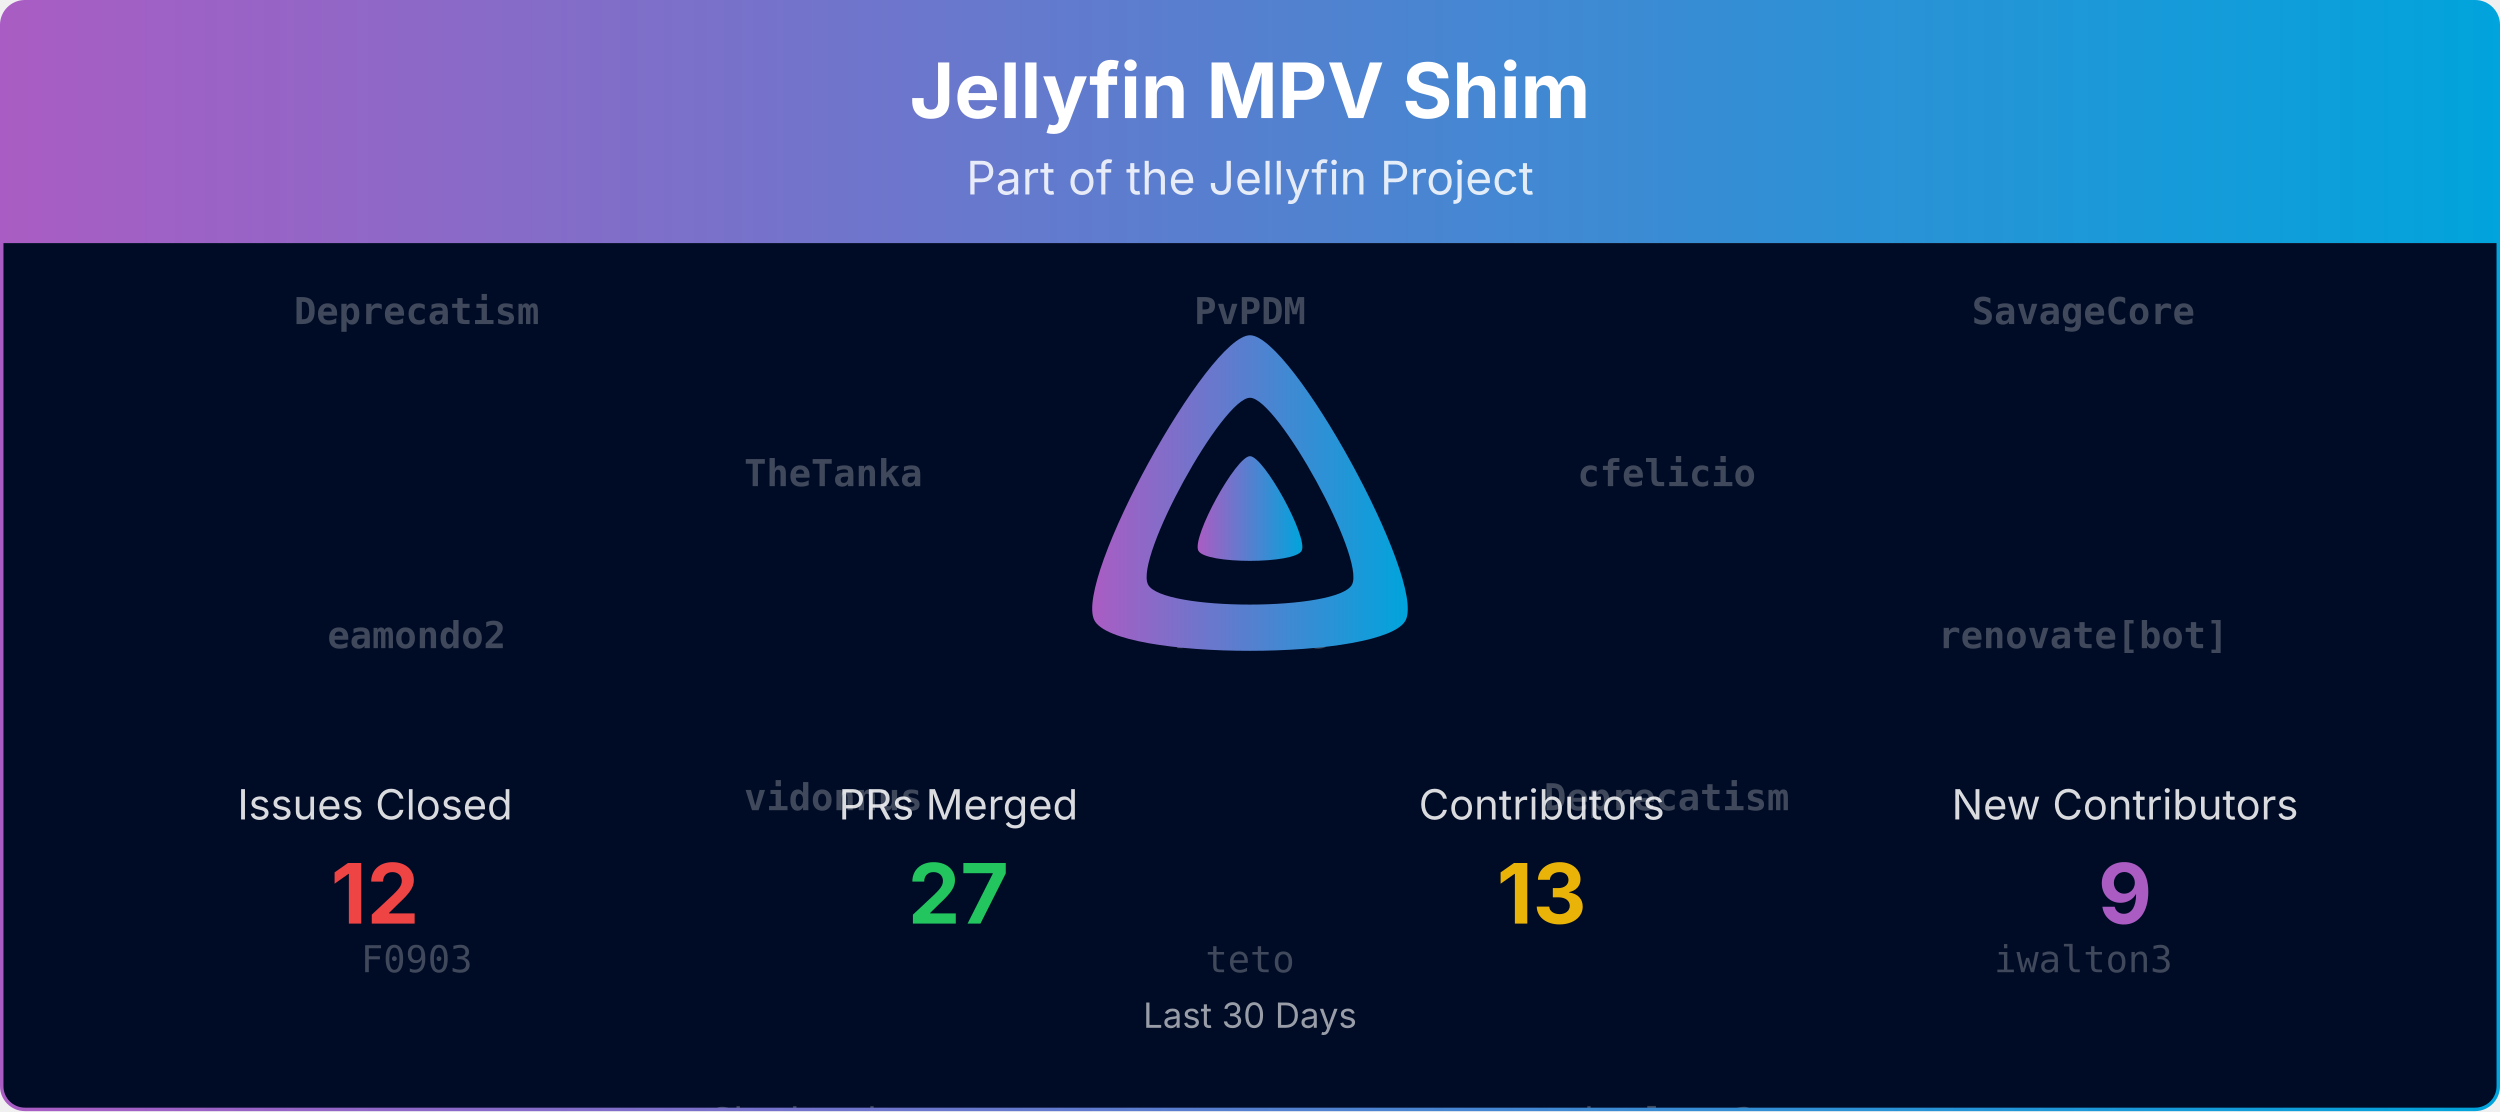
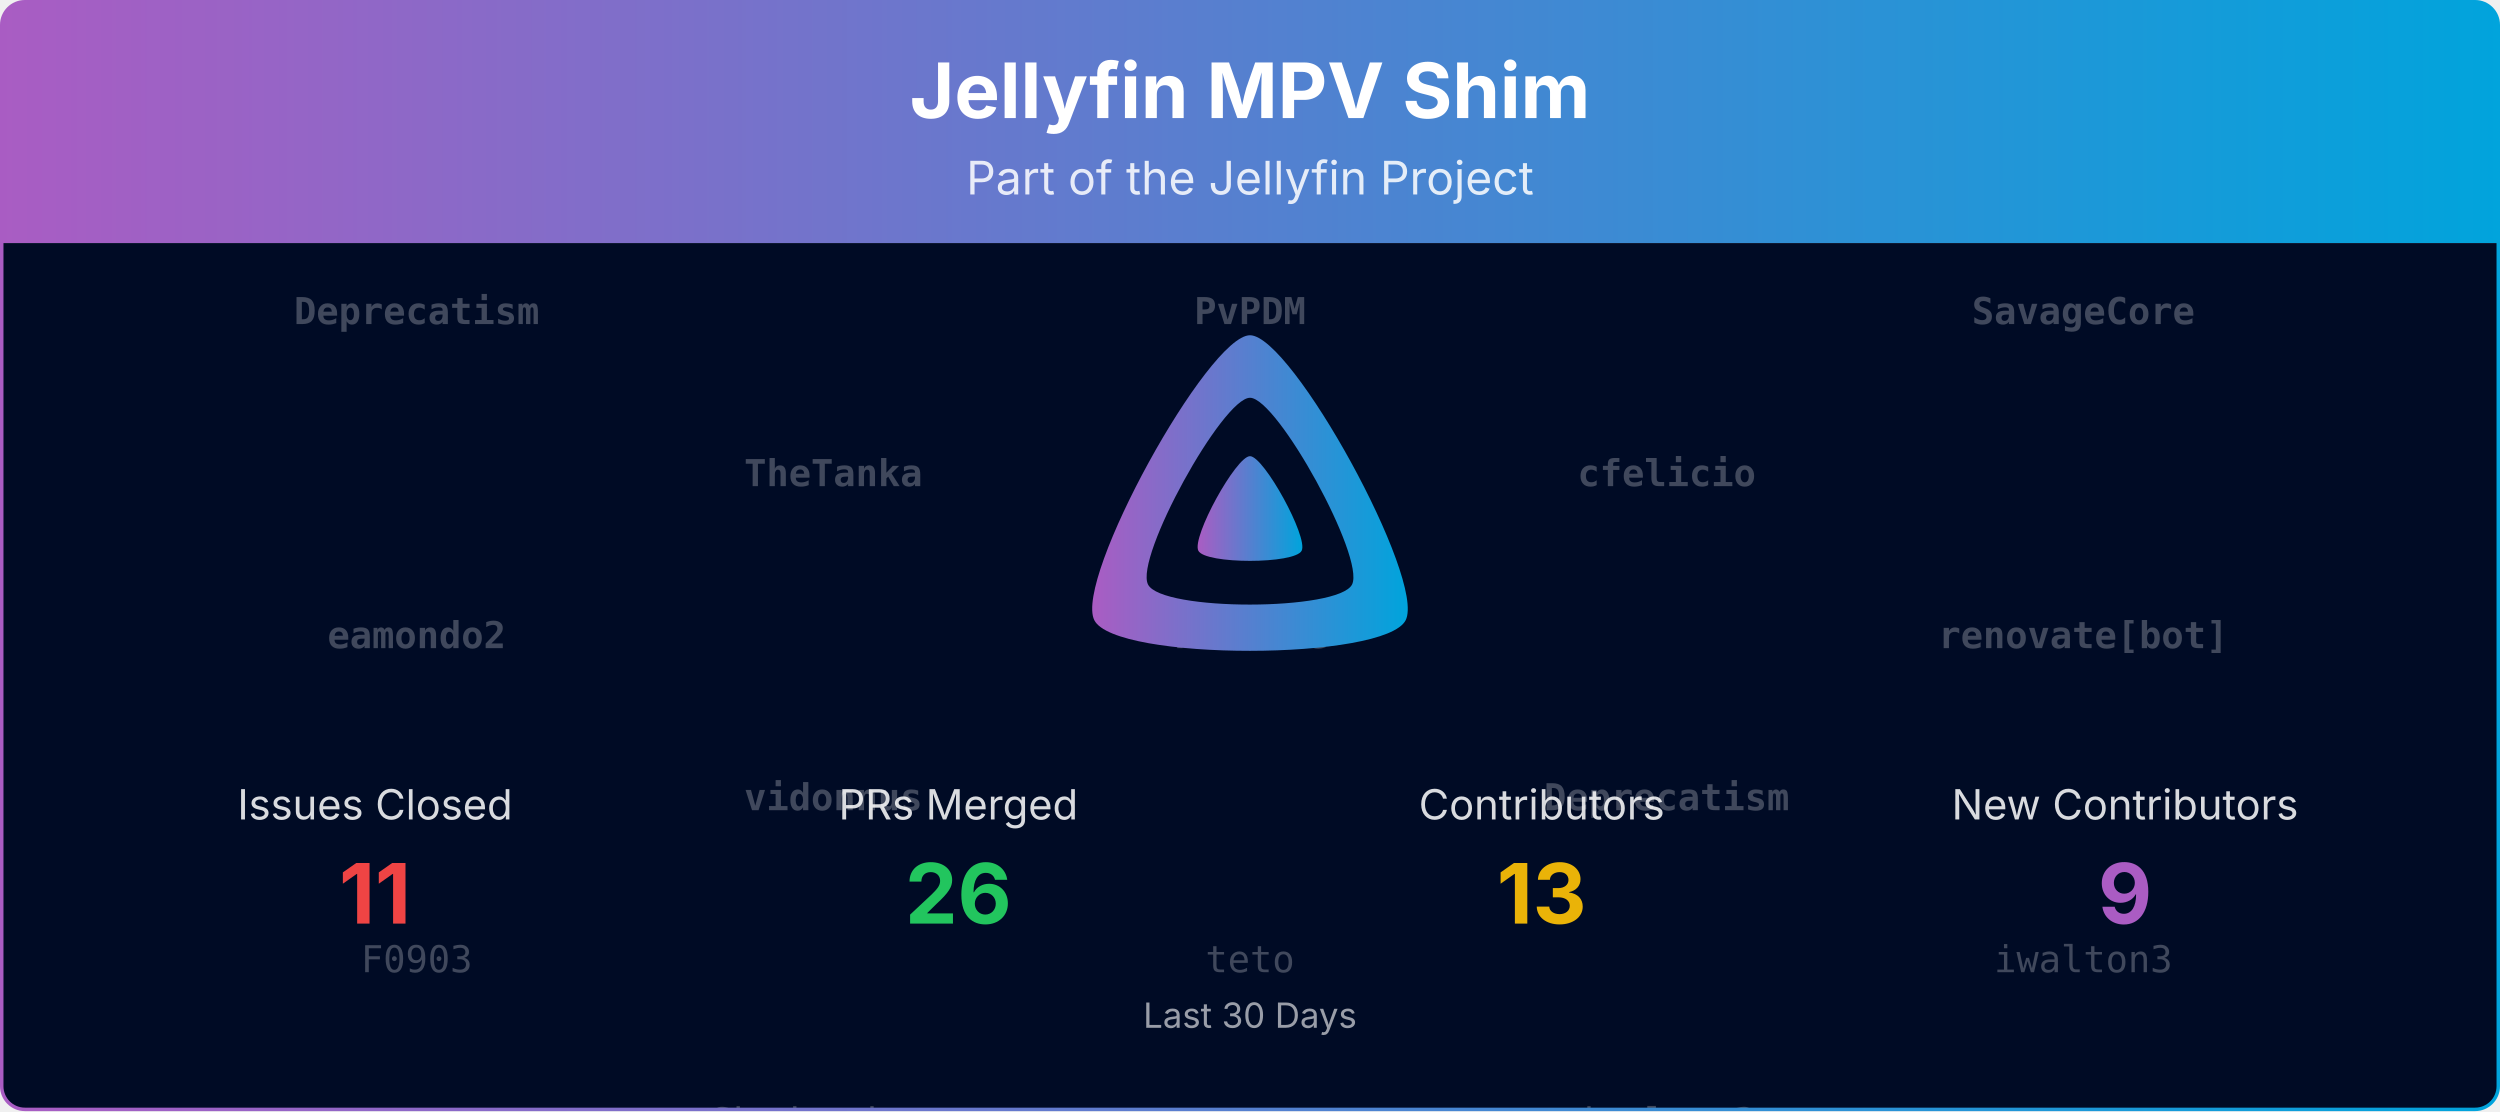
<svg xmlns="http://www.w3.org/2000/svg" viewBox="0 0 1080 480" width="100%" role="img" aria-label="Jellyfin MPV Shim">
  <defs>
    <linearGradient id="banner-jellyfin-mpv-shim-grad" x1="0" y1="0" x2="1" y2="0">
      <stop offset="0%" stop-color="#AA5CC3" />
      <stop offset="100%" stop-color="#00A4DC" />
    </linearGradient>
    <clipPath id="banner-jellyfin-mpv-shim-grad-clip">
      <rect x="0.75" y="0.75" width="1078.5" height="478.5" rx="10" ry="10" />
    </clipPath>
  </defs>
  <defs>
    <clipPath id="banner-jellyfin-mpv-shim-grad-rain-clip">
      <rect x="0.75" y="105" width="1078.5" height="374.25" />
    </clipPath>
  </defs>
  <g clip-path="url(#banner-jellyfin-mpv-shim-grad-clip)">
    <path d="M0.75,10.75 A10.0,10.0 0 0 1 10.75,0.75 L1069.25,0.75 A10.0,10.0 0 0 1 1079.25,10.75 L1079.25,105.00 L0.75,105.00 Z" fill="url(#banner-jellyfin-mpv-shim-grad)" />
    <text x="540.0" y="51" text-anchor="middle" font-size="33" font-weight="700" font-family="Plus Jakarta Sans, system-ui, -apple-system, Segoe UI, sans-serif" fill="#ffffff">Jellyfin MPV Shim</text>
    <text x="540.0" y="84" text-anchor="middle" font-size="20" font-family="Plus Jakarta Sans, system-ui, -apple-system, Segoe UI, sans-serif" fill="#ffffff" opacity="0.85">Part of the Jellyfin Project</text>
    <rect x="0.75" y="105" width="1078.5" height="374.25" fill="#000b25" />
    <g opacity="0.25" clip-path="url(#banner-jellyfin-mpv-shim-grad-rain-clip)" font-family="ui-monospace, SFMono-Regular, Menlo, Consolas, monospace" font-size="16" fill="#ffffff" text-anchor="middle">
      <g transform="translate(180.00,105)">
        <g>
          <animateTransform attributeName="transform" type="translate" values="0,-420;0,0" dur="10.00s" begin="-0.00s" repeatCount="indefinite" />
          <text y="35.0" font-weight="700">Deprecatism</text>
          <text y="175.0" font-weight="700">eamondo2</text>
          <text y="315.0">F0903</text>
          <text y="455.0" font-weight="700">Deprecatism</text>
          <text y="595.0" font-weight="700">eamondo2</text>
          <text y="735.0">F0903</text>
        </g>
      </g>
      <g transform="translate(540.00,105)">
        <g>
          <animateTransform attributeName="transform" type="translate" values="0,-420;0,0" dur="10.00s" begin="-1.91s" repeatCount="indefinite" />
          <text y="35.0" font-weight="700">PvPDM</text>
          <text y="175.0" font-weight="700">razzeee</text>
          <text y="315.0">teto</text>
          <text y="455.0" font-weight="700">PvPDM</text>
          <text y="595.0" font-weight="700">razzeee</text>
          <text y="735.0">teto</text>
        </g>
      </g>
      <g transform="translate(900.00,105)">
        <g>
          <animateTransform attributeName="transform" type="translate" values="0,-420;0,0" dur="10.00s" begin="-3.82s" repeatCount="indefinite" />
          <text y="35.0" font-weight="700">SavageCore</text>
          <text y="175.0" font-weight="700">renovate[bot]</text>
          <text y="315.0">iwalton3</text>
          <text y="455.0" font-weight="700">SavageCore</text>
          <text y="595.0" font-weight="700">renovate[bot]</text>
          <text y="735.0">iwalton3</text>
        </g>
      </g>
      <g transform="translate(360.00,105)">
        <g>
          <animateTransform attributeName="transform" type="translate" values="0,-420;0,0" dur="10.00s" begin="-5.73s" repeatCount="indefinite" />
          <text y="105.0" font-weight="700">TheTanka</text>
          <text y="245.0" font-weight="700">vidonnus</text>
          <text y="385.0">Shadowghost</text>
          <text y="525.0" font-weight="700">TheTanka</text>
          <text y="665.0" font-weight="700">vidonnus</text>
          <text y="805.0">Shadowghost</text>
        </g>
      </g>
      <g transform="translate(720.00,105)">
        <g>
          <animateTransform attributeName="transform" type="translate" values="0,-420;0,0" dur="10.00s" begin="-7.64s" repeatCount="indefinite" />
          <text y="105.0" font-weight="700">cfelicio</text>
          <text y="245.0" font-weight="700">Deprecatism</text>
          <text y="385.0">iwalton3</text>
          <text y="525.0" font-weight="700">cfelicio</text>
          <text y="665.0" font-weight="700">Deprecatism</text>
          <text y="805.0">iwalton3</text>
        </g>
      </g>
    </g>
    <g transform="translate(465.00,138.00) scale(0.29297)">
      <path fill="url(#banner-jellyfin-mpv-shim-grad)" fill-rule="evenodd" d="M256,23.3c-61.6,0-259.8,359.4-229.6,420.1s429.3,60,459.2,0S317.6,23.3,256,23.3zM406.5,390.8c-19.6,39.3-281.1,39.8-300.9,0s110.1-275.3,150.4-275.3S426.1,351.4,406.5,390.8z" />
      <path fill="url(#banner-jellyfin-mpv-shim-grad)" d="M256,201.6c-20.4,0-86.2,119.3-76.2,139.4s142.5,19.9,152.4,0S276.5,201.6,256,201.6z" />
    </g>
    <text x="162.0" y="354.0" text-anchor="middle" font-size="18" font-family="Plus Jakarta Sans, system-ui, -apple-system, Segoe UI, sans-serif" fill="#ffffff" opacity="0.85">Issues Closed</text>
-     <text x="162.0" y="399.0" text-anchor="middle" font-size="36" font-weight="700" font-family="Plus Jakarta Sans, system-ui, -apple-system, Segoe UI, sans-serif" fill="#ef4444">12</text>
+     <text x="162.0" y="399.0" text-anchor="middle" font-size="36" font-weight="700" font-family="Plus Jakarta Sans, system-ui, -apple-system, Segoe UI, sans-serif" fill="#ef4444">11</text>
    <text x="414.0" y="354.0" text-anchor="middle" font-size="18" font-family="Plus Jakarta Sans, system-ui, -apple-system, Segoe UI, sans-serif" fill="#ffffff" opacity="0.85">PRs Merged</text>
-     <text x="414.0" y="399.0" text-anchor="middle" font-size="36" font-weight="700" font-family="Plus Jakarta Sans, system-ui, -apple-system, Segoe UI, sans-serif" fill="#22c55e">27</text>
+     <text x="414.0" y="399.0" text-anchor="middle" font-size="36" font-weight="700" font-family="Plus Jakarta Sans, system-ui, -apple-system, Segoe UI, sans-serif" fill="#22c55e">26</text>
    <text x="666.0" y="354.0" text-anchor="middle" font-size="18" font-family="Plus Jakarta Sans, system-ui, -apple-system, Segoe UI, sans-serif" fill="#ffffff" opacity="0.85">Contributors</text>
    <text x="666.0" y="399.0" text-anchor="middle" font-size="36" font-weight="700" font-family="Plus Jakarta Sans, system-ui, -apple-system, Segoe UI, sans-serif" fill="#eab308">13</text>
    <text x="918.0" y="354.0" text-anchor="middle" font-size="18" font-family="Plus Jakarta Sans, system-ui, -apple-system, Segoe UI, sans-serif" fill="#ffffff" opacity="0.85">New Contributors</text>
    <text x="918.0" y="399.0" text-anchor="middle" font-size="36" font-weight="700" font-family="Plus Jakarta Sans, system-ui, -apple-system, Segoe UI, sans-serif" fill="#AA5CC3">9</text>
    <text x="540.0" y="444.0" text-anchor="middle" font-size="15" font-family="Plus Jakarta Sans, system-ui, -apple-system, Segoe UI, sans-serif" fill="#ffffff" opacity="0.6">Last 30 Days</text>
  </g>
  <rect x="0.75" y="0.75" width="1078.5" height="478.5" rx="10" ry="10" fill="none" stroke="url(#banner-jellyfin-mpv-shim-grad)" stroke-width="1.5" />
</svg>
